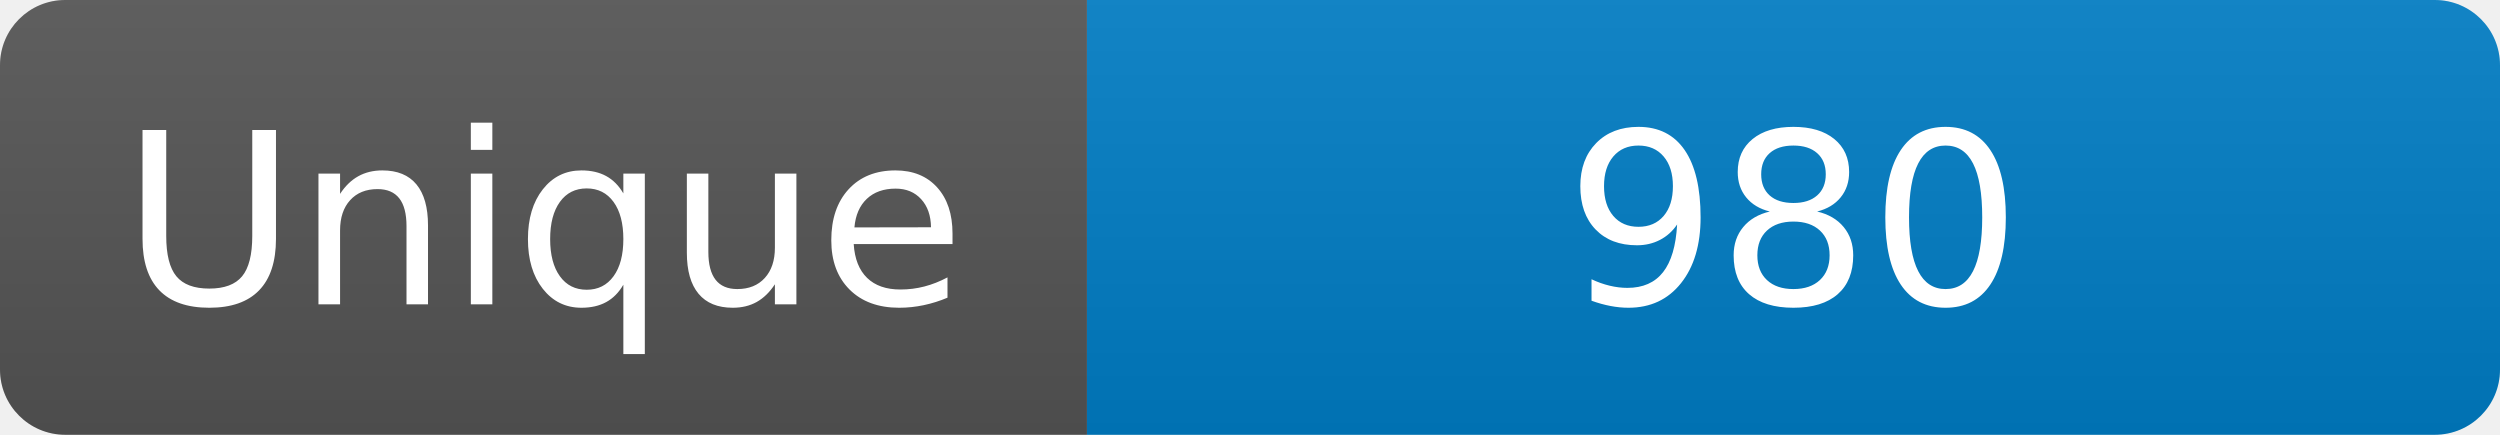
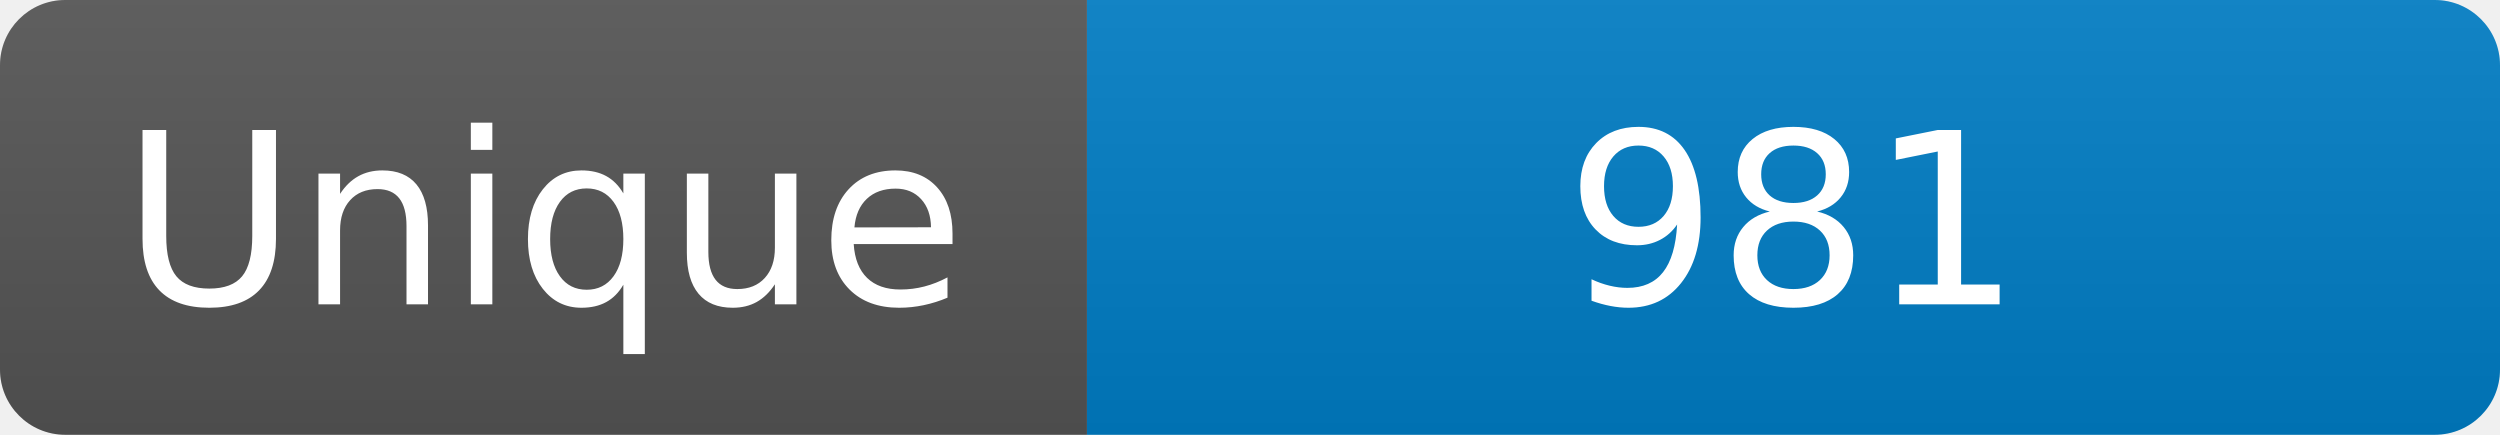
<svg xmlns="http://www.w3.org/2000/svg" width="115" height="20" role="img" aria-label="Maintained?: yes">
  <linearGradient id="s" x2="0" y2="100%">
    <stop offset="0" stop-color="#bbb" stop-opacity=".1" />
    <stop offset="1" stop-opacity=".1" />
  </linearGradient>
  <clipPath id="r">
    <rect width="115" height="20" rx="3" fill="#fff" />
  </clipPath>
  <g clip-path="url(#r)">
    <rect width="50" height="20" fill="#555" />
    <rect x="50" width="160" height="20" fill="#007ec6" />
    <rect width="115" height="20" fill="url(#s)" />
  </g>
  <g fill="#fff" text-anchor="middle" font-family="Verdana,Geneva,DejaVu Sans,sans-serif" font-size="110">
    <text x="250" y="140" transform="scale(.1)" fill="#fff">Unique</text>
-     <text x="825" y="140" transform="scale(.1)" fill="#fff">980</text>
+     <text x="825" y="140" transform="scale(.1)" fill="#fff">981</text>
  </g>
</svg>
